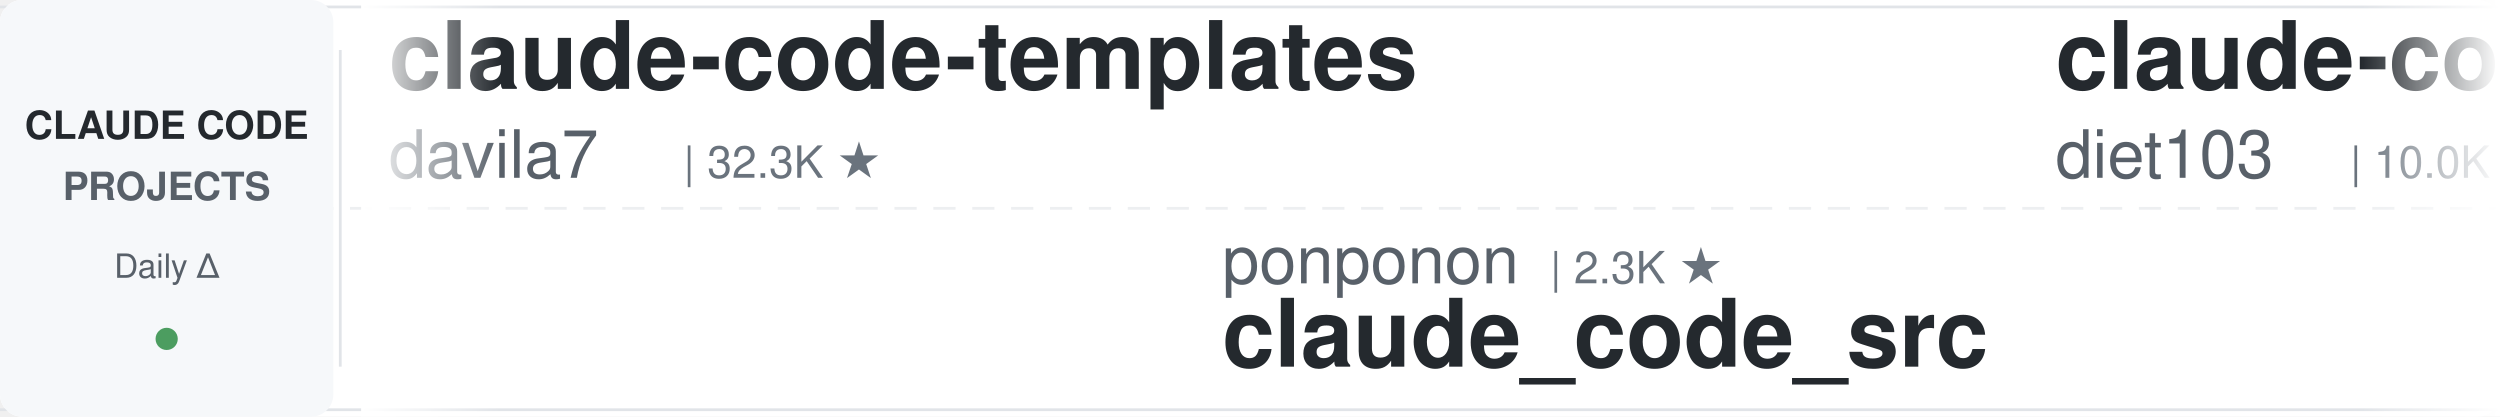
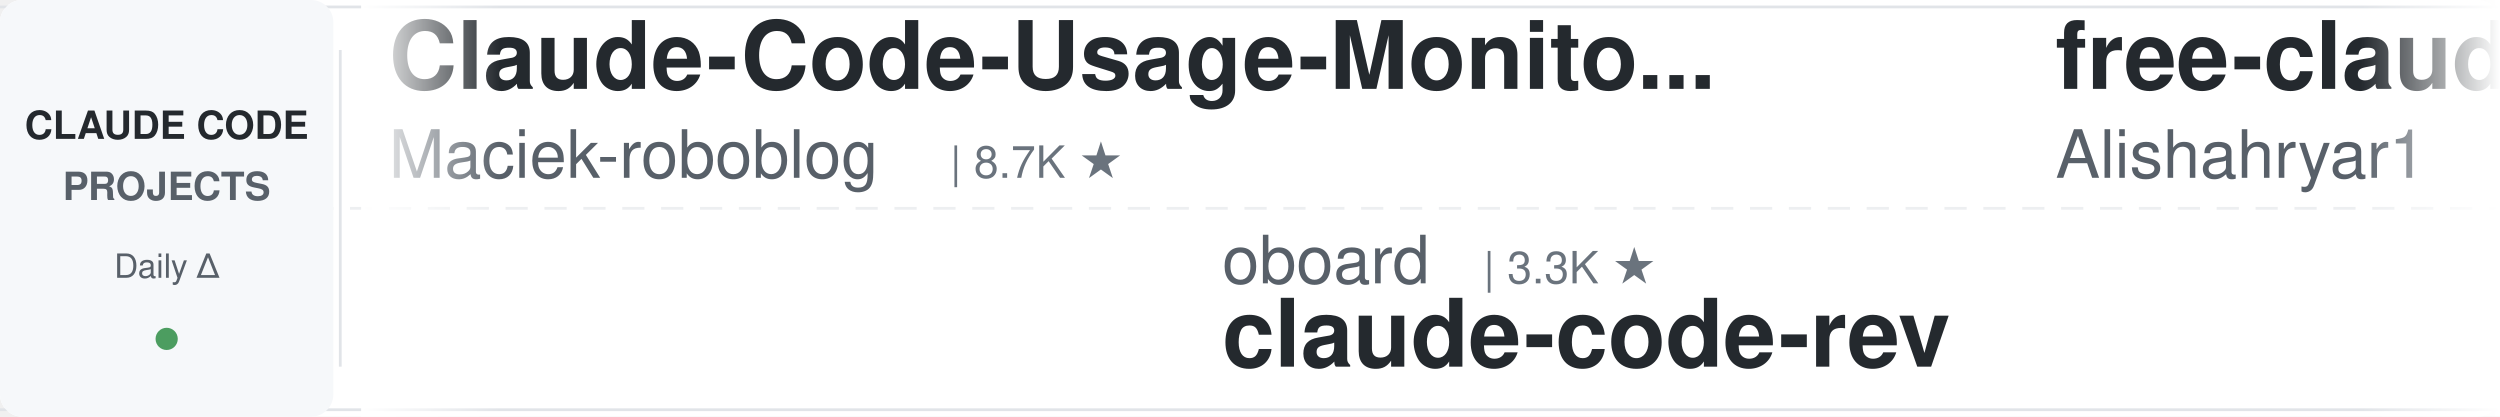
<svg xmlns="http://www.w3.org/2000/svg" width="900" height="150">
  <defs>
    <linearGradient id="leftFade" x1="0%" y1="0%" x2="100%" y2="0%">
      <stop offset="0%" style="stop-color:#ffffff;stop-opacity:1" />
      <stop offset="100%" style="stop-color:#ffffff;stop-opacity:0" />
    </linearGradient>
    <linearGradient id="rightFade" x1="0%" y1="0%" x2="100%" y2="0%">
      <stop offset="0%" style="stop-color:#ffffff;stop-opacity:0" />
      <stop offset="100%" style="stop-color:#ffffff;stop-opacity:1" />
    </linearGradient>
  </defs>
  <rect width="900" height="150" fill="#ffffff" rx="8" />
  <rect x="0" y="2" width="900" height="1" fill="#e1e4e8" />
  <rect x="0" y="147" width="900" height="1" fill="#e1e4e8" />
  <line x1="0" y1="75" x2="900" y2="75" stroke="#e1e4e8" stroke-width="1" stroke-dasharray="8 6" opacity="0.6" />
  <rect x="0" y="0" width="120" height="150" fill="#f6f8fa" rx="8" />
  <text x="60" y="50" font-family="-apple-system, BlinkMacSystemFont, 'Segoe UI', Helvetica, Arial, sans-serif" font-size="14" font-weight="600" fill="#24292e" text-anchor="middle">CLAUDE CODE</text>
  <text x="60" y="72" font-family="-apple-system, BlinkMacSystemFont, 'Segoe UI', Helvetica, Arial, sans-serif" font-size="14" font-weight="600" fill="#586069" text-anchor="middle">PROJECTS</text>
  <text x="60" y="100" font-family="-apple-system, BlinkMacSystemFont, 'Segoe UI', Helvetica, Arial, sans-serif" font-size="12" font-weight="500" fill="#586069" text-anchor="middle">Daily Δ</text>
  <circle cx="60" cy="122" r="4" fill="#22863a" opacity="0.8" />
  <rect x="122" y="18" width="1" height="114" fill="#e1e4e8" />
  <clipPath id="tickerClip">
    <rect x="130" y="0" width="770" height="150" />
  </clipPath>
  <g clip-path="url(#tickerClip)">
    <g id="tickerItems">
      <animateTransform attributeName="transform" attributeType="XML" type="translate" from="0 0" to="-3000 0" dur="54s" repeatCount="indefinite" />
      <g transform="translate(0, 0)">
-         <text x="140" y="32" font-family="-apple-system, BlinkMacSystemFont, 'Segoe UI', Helvetica, Arial, sans-serif" font-size="34" font-weight="600" fill="#24292e">claude-code-templates</text>
-         <text x="140" y="64" font-family="-apple-system, BlinkMacSystemFont, 'Segoe UI', Helvetica, Arial, sans-serif" font-size="24" font-weight="400" fill="#586069">davila7</text>
-         <text x="246" y="64" font-family="-apple-system, BlinkMacSystemFont, 'Segoe UI', Helvetica, Arial, sans-serif" font-size="16" font-weight="500" fill="#6a737d">| 32.3K ★</text>
+         <text x="140" y="32" font-family="-apple-system, BlinkMacSystemFont, 'Segoe UI', Helvetica, Arial, sans-serif" font-size="34" font-weight="600" fill="#24292e">Claude-Code-Usage-Monito...</text>
+         <text x="140" y="64" font-family="-apple-system, BlinkMacSystemFont, 'Segoe UI', Helvetica, Arial, sans-serif" font-size="24" font-weight="400" fill="#586069">Maciek-roboblog</text>
+         <text x="342" y="64" font-family="-apple-system, BlinkMacSystemFont, 'Segoe UI', Helvetica, Arial, sans-serif" font-size="16" font-weight="500" fill="#6a737d">| 8.7K ★</text>
      </g>
      <g transform="translate(300, 0)">
-         <text x="140" y="102" font-family="-apple-system, BlinkMacSystemFont, 'Segoe UI', Helvetica, Arial, sans-serif" font-size="24" font-weight="400" fill="#586069">ponponon</text>
-         <text x="258" y="102" font-family="-apple-system, BlinkMacSystemFont, 'Segoe UI', Helvetica, Arial, sans-serif" font-size="16" font-weight="500" fill="#6a737d">| 2.3K ★</text>
-         <text x="140" y="132" font-family="-apple-system, BlinkMacSystemFont, 'Segoe UI', Helvetica, Arial, sans-serif" font-size="34" font-weight="600" fill="#24292e">claude_code_src</text>
+         <text x="140" y="102" font-family="-apple-system, BlinkMacSystemFont, 'Segoe UI', Helvetica, Arial, sans-serif" font-size="24" font-weight="400" fill="#586069">oboard</text>
+         <text x="234" y="102" font-family="-apple-system, BlinkMacSystemFont, 'Segoe UI', Helvetica, Arial, sans-serif" font-size="16" font-weight="500" fill="#6a737d">| 3.3K ★</text>
+         <text x="140" y="132" font-family="-apple-system, BlinkMacSystemFont, 'Segoe UI', Helvetica, Arial, sans-serif" font-size="34" font-weight="600" fill="#24292e">claude-code-rev</text>
      </g>
      <g transform="translate(600, 0)">
-         <text x="140" y="32" font-family="-apple-system, BlinkMacSystemFont, 'Segoe UI', Helvetica, Arial, sans-serif" font-size="34" font-weight="600" fill="#24292e">claude-code-infrastructu...</text>
-         <text x="140" y="64" font-family="-apple-system, BlinkMacSystemFont, 'Segoe UI', Helvetica, Arial, sans-serif" font-size="24" font-weight="400" fill="#586069">diet103</text>
-         <text x="246" y="64" font-family="-apple-system, BlinkMacSystemFont, 'Segoe UI', Helvetica, Arial, sans-serif" font-size="16" font-weight="500" fill="#6a737d">| 10.0K ★</text>
+         <text x="140" y="32" font-family="-apple-system, BlinkMacSystemFont, 'Segoe UI', Helvetica, Arial, sans-serif" font-size="34" font-weight="600" fill="#24292e">free-claude-code</text>
+         <text x="140" y="64" font-family="-apple-system, BlinkMacSystemFont, 'Segoe UI', Helvetica, Arial, sans-serif" font-size="24" font-weight="400" fill="#586069">Alishahryar1</text>
+         <text x="306" y="64" font-family="-apple-system, BlinkMacSystemFont, 'Segoe UI', Helvetica, Arial, sans-serif" font-size="16" font-weight="500" fill="#6a737d">| 56.4K ★</text>
      </g>
      <g transform="translate(900, 0)">
-         <text x="140" y="102" font-family="-apple-system, BlinkMacSystemFont, 'Segoe UI', Helvetica, Arial, sans-serif" font-size="24" font-weight="400" fill="#586069">frankbria</text>
-         <text x="270" y="102" font-family="-apple-system, BlinkMacSystemFont, 'Segoe UI', Helvetica, Arial, sans-serif" font-size="16" font-weight="500" fill="#6a737d">| 9.6K ★</text>
-         <text x="140" y="132" font-family="-apple-system, BlinkMacSystemFont, 'Segoe UI', Helvetica, Arial, sans-serif" font-size="34" font-weight="600" fill="#24292e">ralph-claude-code</text>
+         <text x="140" y="102" font-family="-apple-system, BlinkMacSystemFont, 'Segoe UI', Helvetica, Arial, sans-serif" font-size="24" font-weight="400" fill="#586069">davila7</text>
+         <text x="246" y="102" font-family="-apple-system, BlinkMacSystemFont, 'Segoe UI', Helvetica, Arial, sans-serif" font-size="16" font-weight="500" fill="#6a737d">| 32.3K ★</text>
+         <text x="140" y="132" font-family="-apple-system, BlinkMacSystemFont, 'Segoe UI', Helvetica, Arial, sans-serif" font-size="34" font-weight="600" fill="#24292e">claude-code-templates</text>
      </g>
      <g transform="translate(1200, 0)">
-         <text x="140" y="32" font-family="-apple-system, BlinkMacSystemFont, 'Segoe UI', Helvetica, Arial, sans-serif" font-size="34" font-weight="600" fill="#24292e">edmunds-claude-code</text>
-         <text x="140" y="64" font-family="-apple-system, BlinkMacSystemFont, 'Segoe UI', Helvetica, Arial, sans-serif" font-size="24" font-weight="400" fill="#586069">edmund-io</text>
-         <text x="270" y="64" font-family="-apple-system, BlinkMacSystemFont, 'Segoe UI', Helvetica, Arial, sans-serif" font-size="16" font-weight="500" fill="#6a737d">| 1.5K ★</text>
+         <text x="140" y="32" font-family="-apple-system, BlinkMacSystemFont, 'Segoe UI', Helvetica, Arial, sans-serif" font-size="34" font-weight="600" fill="#24292e">my-claude-code-setup</text>
+         <text x="140" y="64" font-family="-apple-system, BlinkMacSystemFont, 'Segoe UI', Helvetica, Arial, sans-serif" font-size="24" font-weight="400" fill="#586069">centminmod</text>
+         <text x="282" y="64" font-family="-apple-system, BlinkMacSystemFont, 'Segoe UI', Helvetica, Arial, sans-serif" font-size="16" font-weight="500" fill="#6a737d">| 2.7K ★</text>
      </g>
      <g transform="translate(1500, 0)">
-         <text x="140" y="102" font-family="-apple-system, BlinkMacSystemFont, 'Segoe UI', Helvetica, Arial, sans-serif" font-size="24" font-weight="400" fill="#586069">anthropics</text>
-         <text x="282" y="102" font-family="-apple-system, BlinkMacSystemFont, 'Segoe UI', Helvetica, Arial, sans-serif" font-size="16" font-weight="500" fill="#6a737d">| 6.3K ★</text>
-         <text x="140" y="132" font-family="-apple-system, BlinkMacSystemFont, 'Segoe UI', Helvetica, Arial, sans-serif" font-size="34" font-weight="600" fill="#24292e">claude-code-security-rev...</text>
+         <text x="140" y="102" font-family="-apple-system, BlinkMacSystemFont, 'Segoe UI', Helvetica, Arial, sans-serif" font-size="24" font-weight="400" fill="#586069">digitalsamba</text>
+         <text x="306" y="102" font-family="-apple-system, BlinkMacSystemFont, 'Segoe UI', Helvetica, Arial, sans-serif" font-size="16" font-weight="500" fill="#6a737d">| 2.2K ★</text>
+         <text x="140" y="132" font-family="-apple-system, BlinkMacSystemFont, 'Segoe UI', Helvetica, Arial, sans-serif" font-size="34" font-weight="600" fill="#24292e">claude-code-video-toolki...</text>
      </g>
      <g transform="translate(1800, 0)">
+         <text x="140" y="32" font-family="-apple-system, BlinkMacSystemFont, 'Segoe UI', Helvetica, Arial, sans-serif" font-size="34" font-weight="600" fill="#24292e">claude-code-hooks-master...</text>
+         <text x="140" y="64" font-family="-apple-system, BlinkMacSystemFont, 'Segoe UI', Helvetica, Arial, sans-serif" font-size="24" font-weight="400" fill="#586069">disler</text>
+         <text x="234" y="64" font-family="-apple-system, BlinkMacSystemFont, 'Segoe UI', Helvetica, Arial, sans-serif" font-size="16" font-weight="500" fill="#6a737d">| 3.9K ★</text>
+       </g>
+       <g transform="translate(2100, 0)">
+         <text x="140" y="102" font-family="-apple-system, BlinkMacSystemFont, 'Segoe UI', Helvetica, Arial, sans-serif" font-size="24" font-weight="400" fill="#586069">andrew-kramer-inno</text>
+         <text x="378" y="102" font-family="-apple-system, BlinkMacSystemFont, 'Segoe UI', Helvetica, Arial, sans-serif" font-size="16" font-weight="500" fill="#6a737d">| 595 ★</text>
+         <text x="140" y="132" font-family="-apple-system, BlinkMacSystemFont, 'Segoe UI', Helvetica, Arial, sans-serif" font-size="34" font-weight="600" fill="#24292e">claude-code-source-build</text>
+       </g>
+       <g transform="translate(2400, 0)">
        <text x="140" y="32" font-family="-apple-system, BlinkMacSystemFont, 'Segoe UI', Helvetica, Arial, sans-serif" font-size="34" font-weight="600" fill="#24292e">awesome-claude-code-plug...</text>
        <text x="140" y="64" font-family="-apple-system, BlinkMacSystemFont, 'Segoe UI', Helvetica, Arial, sans-serif" font-size="24" font-weight="400" fill="#586069">ccplugins</text>
-         <text x="270" y="64" font-family="-apple-system, BlinkMacSystemFont, 'Segoe UI', Helvetica, Arial, sans-serif" font-size="16" font-weight="500" fill="#6a737d">| 964 ★</text>
-       </g>
-       <g transform="translate(2100, 0)">
-         <text x="140" y="102" font-family="-apple-system, BlinkMacSystemFont, 'Segoe UI', Helvetica, Arial, sans-serif" font-size="24" font-weight="400" fill="#586069">daymade</text>
-         <text x="246" y="102" font-family="-apple-system, BlinkMacSystemFont, 'Segoe UI', Helvetica, Arial, sans-serif" font-size="16" font-weight="500" fill="#6a737d">| 1.4K ★</text>
-         <text x="140" y="132" font-family="-apple-system, BlinkMacSystemFont, 'Segoe UI', Helvetica, Arial, sans-serif" font-size="34" font-weight="600" fill="#24292e">claude-code-skills</text>
-       </g>
-       <g transform="translate(2400, 0)">
-         <text x="140" y="32" font-family="-apple-system, BlinkMacSystemFont, 'Segoe UI', Helvetica, Arial, sans-serif" font-size="34" font-weight="600" fill="#24292e">Open-ClaudeCode</text>
-         <text x="140" y="64" font-family="-apple-system, BlinkMacSystemFont, 'Segoe UI', Helvetica, Arial, sans-serif" font-size="24" font-weight="400" fill="#586069">LING71671</text>
-         <text x="270" y="64" font-family="-apple-system, BlinkMacSystemFont, 'Segoe UI', Helvetica, Arial, sans-serif" font-size="16" font-weight="500" fill="#6a737d">| 961 ★</text>
+         <text x="270" y="64" font-family="-apple-system, BlinkMacSystemFont, 'Segoe UI', Helvetica, Arial, sans-serif" font-size="16" font-weight="500" fill="#6a737d">| 965 ★</text>
      </g>
      <g transform="translate(2700, 0)">
-         <text x="140" y="102" font-family="-apple-system, BlinkMacSystemFont, 'Segoe UI', Helvetica, Arial, sans-serif" font-size="24" font-weight="400" fill="#586069">kodu-ai</text>
-         <text x="246" y="102" font-family="-apple-system, BlinkMacSystemFont, 'Segoe UI', Helvetica, Arial, sans-serif" font-size="16" font-weight="500" fill="#6a737d">| 5.2K ★</text>
-         <text x="140" y="132" font-family="-apple-system, BlinkMacSystemFont, 'Segoe UI', Helvetica, Arial, sans-serif" font-size="34" font-weight="600" fill="#24292e">claude-coder</text>
+         <text x="140" y="102" font-family="-apple-system, BlinkMacSystemFont, 'Segoe UI', Helvetica, Arial, sans-serif" font-size="24" font-weight="400" fill="#586069">VILA-Lab</text>
+         <text x="258" y="102" font-family="-apple-system, BlinkMacSystemFont, 'Segoe UI', Helvetica, Arial, sans-serif" font-size="16" font-weight="500" fill="#6a737d">| 2.1K ★</text>
+         <text x="140" y="132" font-family="-apple-system, BlinkMacSystemFont, 'Segoe UI', Helvetica, Arial, sans-serif" font-size="34" font-weight="600" fill="#24292e">Dive-into-Claude-Code</text>
      </g>
      <g transform="translate(3000, 0)">
-         <text x="140" y="32" font-family="-apple-system, BlinkMacSystemFont, 'Segoe UI', Helvetica, Arial, sans-serif" font-size="34" font-weight="600" fill="#24292e">claude-code-templates</text>
-         <text x="140" y="64" font-family="-apple-system, BlinkMacSystemFont, 'Segoe UI', Helvetica, Arial, sans-serif" font-size="24" font-weight="400" fill="#586069">davila7</text>
-         <text x="246" y="64" font-family="-apple-system, BlinkMacSystemFont, 'Segoe UI', Helvetica, Arial, sans-serif" font-size="16" font-weight="500" fill="#6a737d">| 32.3K ★</text>
+         <text x="140" y="32" font-family="-apple-system, BlinkMacSystemFont, 'Segoe UI', Helvetica, Arial, sans-serif" font-size="34" font-weight="600" fill="#24292e">Claude-Code-Usage-Monito...</text>
+         <text x="140" y="64" font-family="-apple-system, BlinkMacSystemFont, 'Segoe UI', Helvetica, Arial, sans-serif" font-size="24" font-weight="400" fill="#586069">Maciek-roboblog</text>
+         <text x="342" y="64" font-family="-apple-system, BlinkMacSystemFont, 'Segoe UI', Helvetica, Arial, sans-serif" font-size="16" font-weight="500" fill="#6a737d">| 8.7K ★</text>
      </g>
      <g transform="translate(3300, 0)">
-         <text x="140" y="102" font-family="-apple-system, BlinkMacSystemFont, 'Segoe UI', Helvetica, Arial, sans-serif" font-size="24" font-weight="400" fill="#586069">ponponon</text>
-         <text x="258" y="102" font-family="-apple-system, BlinkMacSystemFont, 'Segoe UI', Helvetica, Arial, sans-serif" font-size="16" font-weight="500" fill="#6a737d">| 2.3K ★</text>
-         <text x="140" y="132" font-family="-apple-system, BlinkMacSystemFont, 'Segoe UI', Helvetica, Arial, sans-serif" font-size="34" font-weight="600" fill="#24292e">claude_code_src</text>
+         <text x="140" y="102" font-family="-apple-system, BlinkMacSystemFont, 'Segoe UI', Helvetica, Arial, sans-serif" font-size="24" font-weight="400" fill="#586069">oboard</text>
+         <text x="234" y="102" font-family="-apple-system, BlinkMacSystemFont, 'Segoe UI', Helvetica, Arial, sans-serif" font-size="16" font-weight="500" fill="#6a737d">| 3.3K ★</text>
+         <text x="140" y="132" font-family="-apple-system, BlinkMacSystemFont, 'Segoe UI', Helvetica, Arial, sans-serif" font-size="34" font-weight="600" fill="#24292e">claude-code-rev</text>
      </g>
      <g transform="translate(3600, 0)">
-         <text x="140" y="32" font-family="-apple-system, BlinkMacSystemFont, 'Segoe UI', Helvetica, Arial, sans-serif" font-size="34" font-weight="600" fill="#24292e">claude-code-infrastructu...</text>
-         <text x="140" y="64" font-family="-apple-system, BlinkMacSystemFont, 'Segoe UI', Helvetica, Arial, sans-serif" font-size="24" font-weight="400" fill="#586069">diet103</text>
-         <text x="246" y="64" font-family="-apple-system, BlinkMacSystemFont, 'Segoe UI', Helvetica, Arial, sans-serif" font-size="16" font-weight="500" fill="#6a737d">| 10.0K ★</text>
+         <text x="140" y="32" font-family="-apple-system, BlinkMacSystemFont, 'Segoe UI', Helvetica, Arial, sans-serif" font-size="34" font-weight="600" fill="#24292e">free-claude-code</text>
+         <text x="140" y="64" font-family="-apple-system, BlinkMacSystemFont, 'Segoe UI', Helvetica, Arial, sans-serif" font-size="24" font-weight="400" fill="#586069">Alishahryar1</text>
+         <text x="306" y="64" font-family="-apple-system, BlinkMacSystemFont, 'Segoe UI', Helvetica, Arial, sans-serif" font-size="16" font-weight="500" fill="#6a737d">| 56.4K ★</text>
      </g>
      <g transform="translate(3900, 0)">
-         <text x="140" y="102" font-family="-apple-system, BlinkMacSystemFont, 'Segoe UI', Helvetica, Arial, sans-serif" font-size="24" font-weight="400" fill="#586069">frankbria</text>
-         <text x="270" y="102" font-family="-apple-system, BlinkMacSystemFont, 'Segoe UI', Helvetica, Arial, sans-serif" font-size="16" font-weight="500" fill="#6a737d">| 9.6K ★</text>
-         <text x="140" y="132" font-family="-apple-system, BlinkMacSystemFont, 'Segoe UI', Helvetica, Arial, sans-serif" font-size="34" font-weight="600" fill="#24292e">ralph-claude-code</text>
+         <text x="140" y="102" font-family="-apple-system, BlinkMacSystemFont, 'Segoe UI', Helvetica, Arial, sans-serif" font-size="24" font-weight="400" fill="#586069">davila7</text>
+         <text x="246" y="102" font-family="-apple-system, BlinkMacSystemFont, 'Segoe UI', Helvetica, Arial, sans-serif" font-size="16" font-weight="500" fill="#6a737d">| 32.3K ★</text>
+         <text x="140" y="132" font-family="-apple-system, BlinkMacSystemFont, 'Segoe UI', Helvetica, Arial, sans-serif" font-size="34" font-weight="600" fill="#24292e">claude-code-templates</text>
      </g>
    </g>
  </g>
  <rect x="130" y="0" width="50" height="150" fill="url(#leftFade)" />
  <rect x="850" y="0" width="50" height="150" fill="url(#rightFade)" />
</svg>
